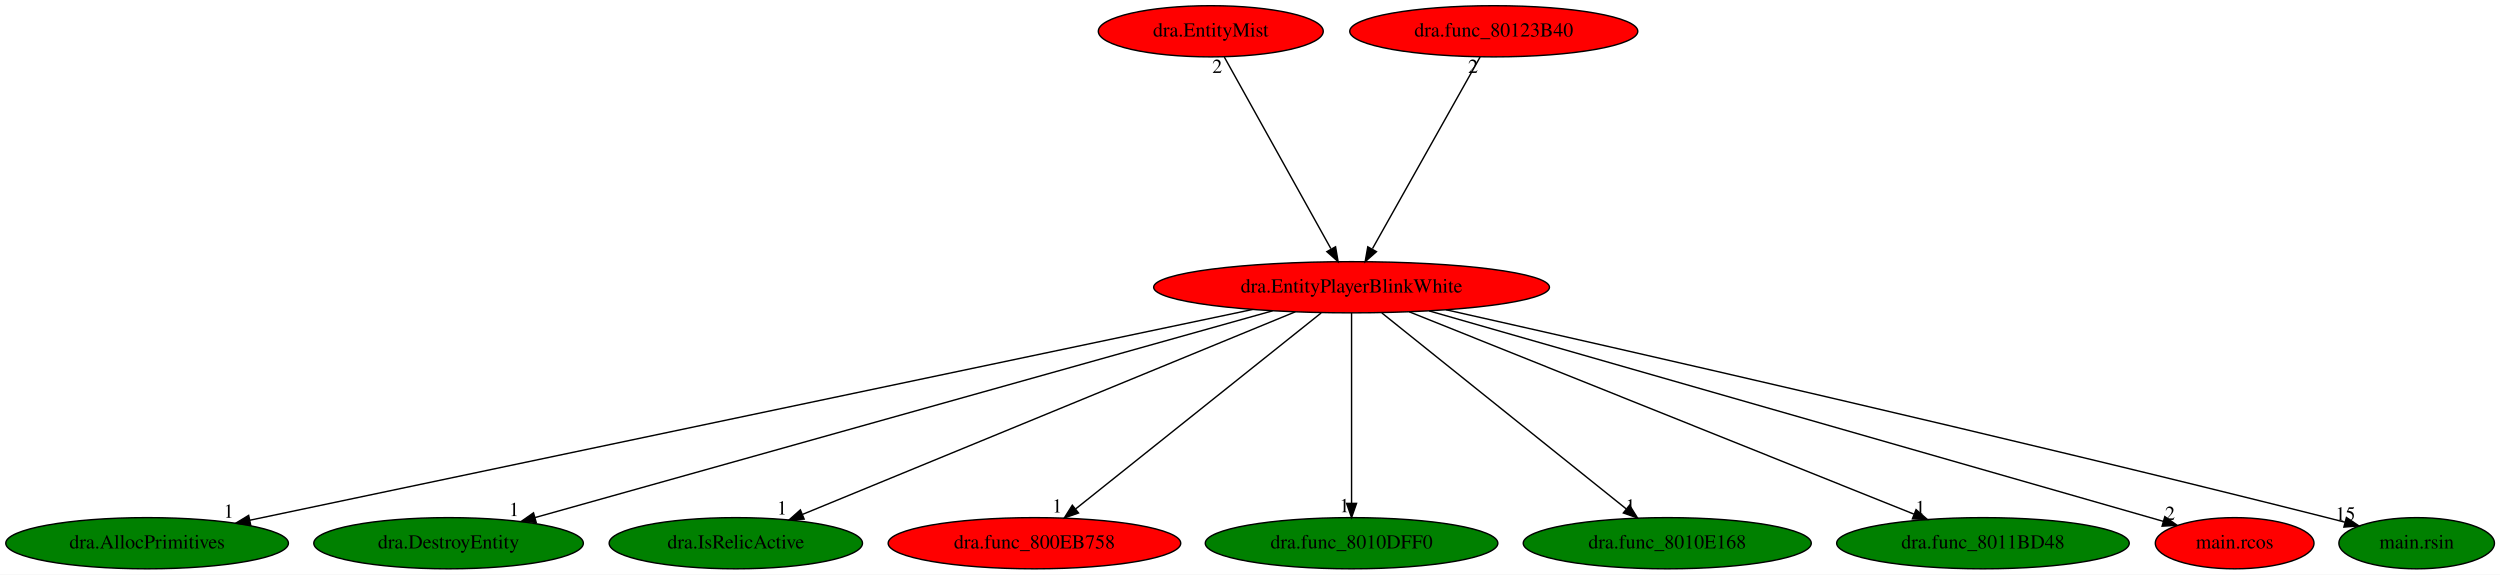
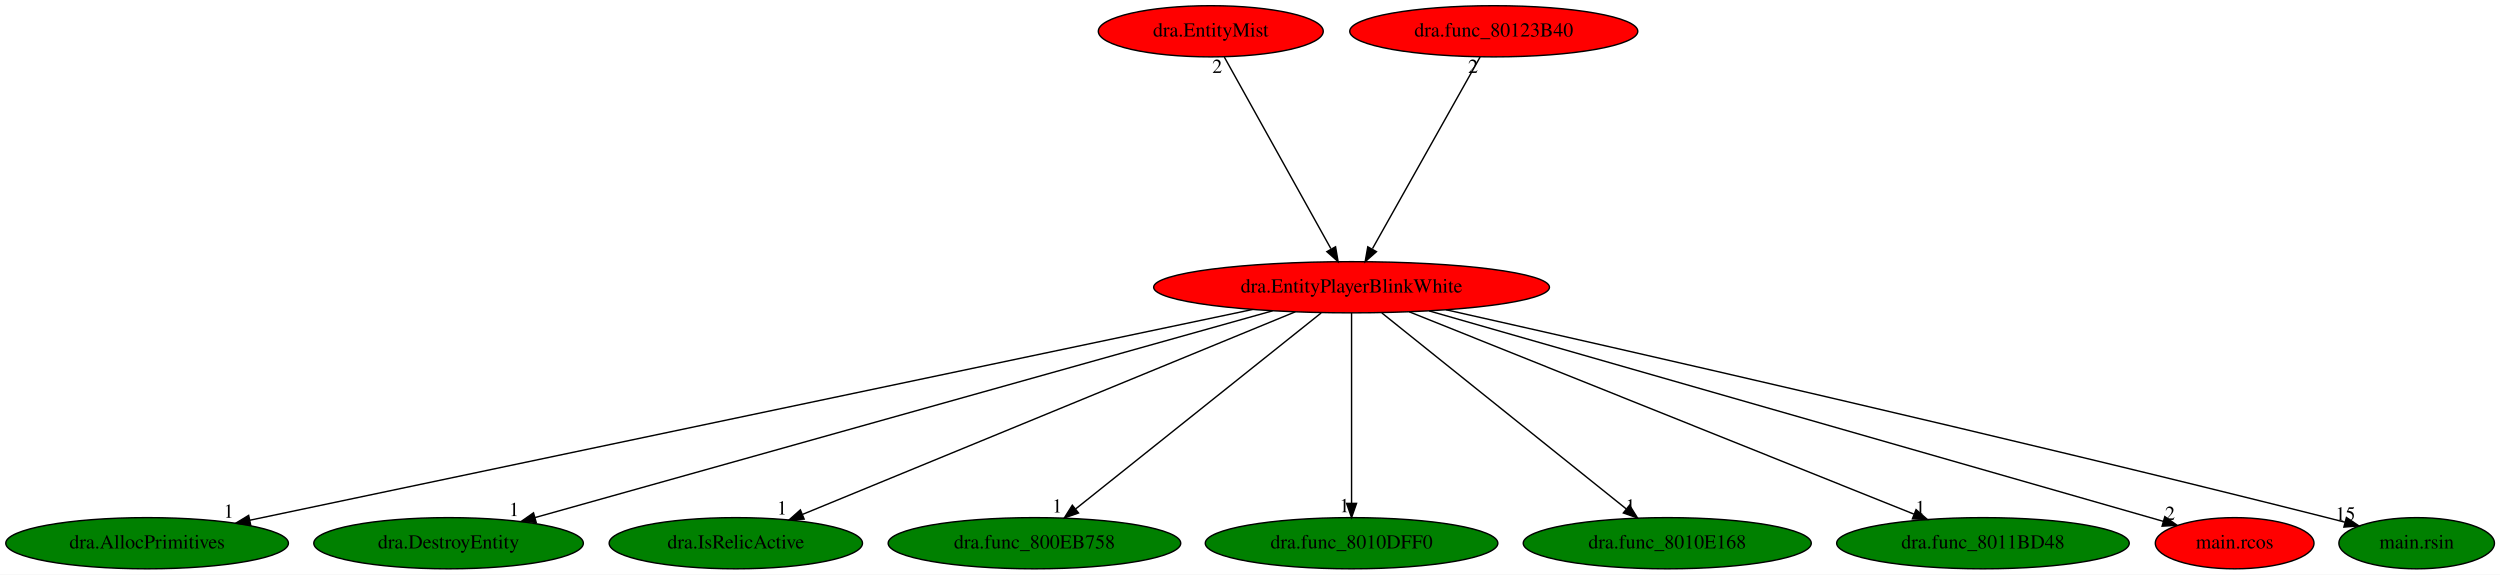
<svg xmlns="http://www.w3.org/2000/svg" xmlns:xlink="http://www.w3.org/1999/xlink" width="1758pt" height="404pt" viewBox="0.00 0.00 1758.04 404.00">
  <g id="graph0" class="graph" transform="scale(1 1) rotate(0) translate(4 400)">
    <polygon fill="white" stroke="transparent" points="-4,4 -4,-400 1754.04,-400 1754.04,4 -4,4" />
    <g id="node1" class="node">
      <ellipse fill="red" stroke="black" cx="946.44" cy="-198" rx="139.18" ry="18" />
      <text text-anchor="middle" x="946.44" y="-194.3" font-family="Times,serif" font-size="14.00">dra.EntityPlayerBlinkWhite</text>
    </g>
    <g id="node2" class="node">
      <g id="a_node2">
        <a xlink:href="dra.AllocPrimitives.svg" xlink:title="dra.AllocPrimitives">
          <ellipse fill="green" stroke="black" cx="99.44" cy="-18" rx="99.38" ry="18" />
          <text text-anchor="middle" x="99.44" y="-14.3" font-family="Times,serif" font-size="14.00">dra.AllocPrimitives</text>
        </a>
      </g>
    </g>
    <g id="edge1" class="edge">
      <path fill="none" stroke="black" d="M876.77,-182.36C718.33,-149.06 332.37,-67.95 171.59,-34.16" />
      <polygon fill="black" stroke="black" points="172.3,-30.73 161.79,-32.1 170.86,-37.59 172.3,-30.73" />
      <text text-anchor="middle" x="156.79" y="-35.9" font-family="Times,serif" font-size="14.00">1</text>
    </g>
    <g id="node3" class="node">
      <g id="a_node3">
        <a xlink:href="dra.DestroyEntity.svg" xlink:title="dra.DestroyEntity">
          <ellipse fill="green" stroke="black" cx="311.44" cy="-18" rx="94.78" ry="18" />
          <text text-anchor="middle" x="311.44" y="-14.3" font-family="Times,serif" font-size="14.00">dra.DestroyEntity</text>
        </a>
      </g>
    </g>
    <g id="edge2" class="edge">
      <path fill="none" stroke="black" d="M890.92,-181.44C772.35,-148.2 495.19,-70.51 372.14,-36.02" />
      <polygon fill="black" stroke="black" points="373.06,-32.64 362.49,-33.31 371.17,-39.38 373.06,-32.64" />
      <text text-anchor="middle" x="357.49" y="-37.11" font-family="Times,serif" font-size="14.00">1</text>
    </g>
    <g id="node4" class="node">
      <g id="a_node4">
        <a xlink:href="dra.IsRelicActive.svg" xlink:title="dra.IsRelicActive">
          <ellipse fill="green" stroke="black" cx="513.44" cy="-18" rx="89.08" ry="18" />
          <text text-anchor="middle" x="513.44" y="-14.3" font-family="Times,serif" font-size="14.00">dra.IsRelicActive</text>
        </a>
      </g>
    </g>
    <g id="edge3" class="edge">
      <path fill="none" stroke="black" d="M906.87,-180.73C826.86,-147.84 646.21,-73.58 560.4,-38.3" />
      <polygon fill="black" stroke="black" points="561.49,-34.97 550.91,-34.4 558.83,-41.44 561.49,-34.97" />
      <text text-anchor="middle" x="545.91" y="-38.2" font-family="Times,serif" font-size="14.00">1</text>
    </g>
    <g id="node5" class="node">
      <g id="a_node5">
        <a xlink:href="dra.func_800EB758.svg" xlink:title="dra.func_800EB758">
-           <ellipse fill="red" stroke="black" cx="723.44" cy="-18" rx="102.88" ry="18" />
+           <ellipse fill="green" stroke="black" cx="723.44" cy="-18" rx="102.88" ry="18" />
          <text text-anchor="middle" x="723.44" y="-14.3" font-family="Times,serif" font-size="14.00">dra.func_800EB758</text>
        </a>
      </g>
    </g>
    <g id="edge4" class="edge">
      <path fill="none" stroke="black" d="M925.06,-179.93C884.83,-147.82 797.85,-78.39 752.41,-42.13" />
      <polygon fill="black" stroke="black" points="754.43,-39.26 744.43,-35.76 750.07,-44.73 754.43,-39.26" />
      <text text-anchor="middle" x="739.43" y="-39.56" font-family="Times,serif" font-size="14.00">1</text>
    </g>
    <g id="node6" class="node">
      <g id="a_node6">
        <a xlink:href="dra.func_8010DFF0.svg" xlink:title="dra.func_8010DFF0">
          <ellipse fill="green" stroke="black" cx="946.44" cy="-18" rx="102.88" ry="18" />
          <text text-anchor="middle" x="946.44" y="-14.3" font-family="Times,serif" font-size="14.00">dra.func_8010DFF0</text>
        </a>
      </g>
    </g>
    <g id="edge5" class="edge">
      <path fill="none" stroke="black" d="M946.44,-179.93C946.44,-148.97 946.44,-83.3 946.44,-46.13" />
      <polygon fill="black" stroke="black" points="949.94,-46.02 946.44,-36.02 942.94,-46.02 949.94,-46.02" />
      <text text-anchor="middle" x="941.44" y="-39.82" font-family="Times,serif" font-size="14.00">1</text>
    </g>
    <g id="node7" class="node">
      <g id="a_node7">
        <a xlink:href="dra.func_8010E168.svg" xlink:title="dra.func_8010E168">
          <ellipse fill="green" stroke="black" cx="1168.44" cy="-18" rx="101.28" ry="18" />
          <text text-anchor="middle" x="1168.44" y="-14.3" font-family="Times,serif" font-size="14.00">dra.func_8010E168</text>
        </a>
      </g>
    </g>
    <g id="edge6" class="edge">
      <path fill="none" stroke="black" d="M967.73,-179.93C1007.78,-147.82 1094.36,-78.39 1139.6,-42.13" />
      <polygon fill="black" stroke="black" points="1141.93,-44.74 1147.54,-35.76 1137.55,-39.28 1141.93,-44.74" />
      <text text-anchor="middle" x="1142.54" y="-39.56" font-family="Times,serif" font-size="14.00">1</text>
    </g>
    <g id="node8" class="node">
      <g id="a_node8">
        <a xlink:href="dra.func_8011BD48.svg" xlink:title="dra.func_8011BD48">
          <ellipse fill="green" stroke="black" cx="1390.44" cy="-18" rx="102.88" ry="18" />
          <text text-anchor="middle" x="1390.44" y="-14.3" font-family="Times,serif" font-size="14.00">dra.func_8011BD48</text>
        </a>
      </g>
    </g>
    <g id="edge7" class="edge">
      <path fill="none" stroke="black" d="M987.02,-180.73C1068.94,-147.89 1253.75,-73.8 1341.89,-38.46" />
      <polygon fill="black" stroke="black" points="1343.41,-41.63 1351.39,-34.66 1340.81,-35.13 1343.41,-41.63" />
      <text text-anchor="middle" x="1346.39" y="-38.46" font-family="Times,serif" font-size="14.00">1</text>
    </g>
    <g id="node9" class="node">
      <g id="a_node9">
        <a xlink:href="main.rcos.svg" xlink:title="main.rcos">
          <ellipse fill="red" stroke="black" cx="1567.44" cy="-18" rx="55.79" ry="18" />
          <text text-anchor="middle" x="1567.44" y="-14.3" font-family="Times,serif" font-size="14.00">main.rcos</text>
        </a>
      </g>
    </g>
    <g id="edge8" class="edge">
      <path fill="none" stroke="black" d="M1001.01,-181.36C1120.21,-147.19 1402.39,-66.31 1517.37,-33.35" />
      <polygon fill="black" stroke="black" points="1518.34,-36.72 1526.99,-30.6 1516.41,-29.99 1518.34,-36.72" />
      <text text-anchor="middle" x="1521.99" y="-34.4" font-family="Times,serif" font-size="14.00">2</text>
    </g>
    <g id="node10" class="node">
      <g id="a_node10">
        <a xlink:href="main.rsin.svg" xlink:title="main.rsin">
          <ellipse fill="green" stroke="black" cx="1695.44" cy="-18" rx="54.69" ry="18" />
          <text text-anchor="middle" x="1695.44" y="-14.3" font-family="Times,serif" font-size="14.00">main.rsin</text>
        </a>
      </g>
    </g>
    <g id="edge9" class="edge">
      <path fill="none" stroke="black" d="M1012.84,-182.18C1135.52,-154.64 1405.88,-93.14 1632.44,-36 1636.52,-34.97 1640.74,-33.88 1644.97,-32.78" />
      <polygon fill="black" stroke="black" points="1646.05,-36.11 1654.83,-30.17 1644.26,-29.34 1646.05,-36.11" />
      <text text-anchor="middle" x="1645.33" y="-33.97" font-family="Times,serif" font-size="14.00">15</text>
    </g>
    <g id="node11" class="node">
      <g id="a_node11">
        <a xlink:href="dra.EntityMist.svg" xlink:title="dra.EntityMist">
          <ellipse fill="red" stroke="black" cx="847.44" cy="-378" rx="79.09" ry="18" />
          <text text-anchor="middle" x="847.44" y="-374.3" font-family="Times,serif" font-size="14.00">dra.EntityMist</text>
        </a>
      </g>
    </g>
    <g id="edge10" class="edge">
      <path fill="none" stroke="black" d="M856.93,-359.93C874.3,-328.7 911.31,-262.17 931.88,-225.18" />
      <polygon fill="black" stroke="black" points="935.18,-226.46 936.98,-216.02 929.06,-223.05 935.18,-226.46" />
      <text text-anchor="middle" x="851.93" y="-348.73" font-family="Times,serif" font-size="14.00">2</text>
    </g>
    <g id="node12" class="node">
      <g id="a_node12">
        <a xlink:href="dra.func_80123B40.svg" xlink:title="dra.func_80123B40">
          <ellipse fill="red" stroke="black" cx="1046.44" cy="-378" rx="101.28" ry="18" />
          <text text-anchor="middle" x="1046.44" y="-374.3" font-family="Times,serif" font-size="14.00">dra.func_80123B40</text>
        </a>
      </g>
    </g>
    <g id="edge11" class="edge">
      <path fill="none" stroke="black" d="M1036.85,-359.93C1019.31,-328.7 981.93,-262.17 961.15,-225.18" />
      <polygon fill="black" stroke="black" points="963.95,-223.02 956,-216.02 957.85,-226.45 963.95,-223.02" />
      <text text-anchor="middle" x="1031.85" y="-348.73" font-family="Times,serif" font-size="14.00">2</text>
    </g>
  </g>
</svg>
